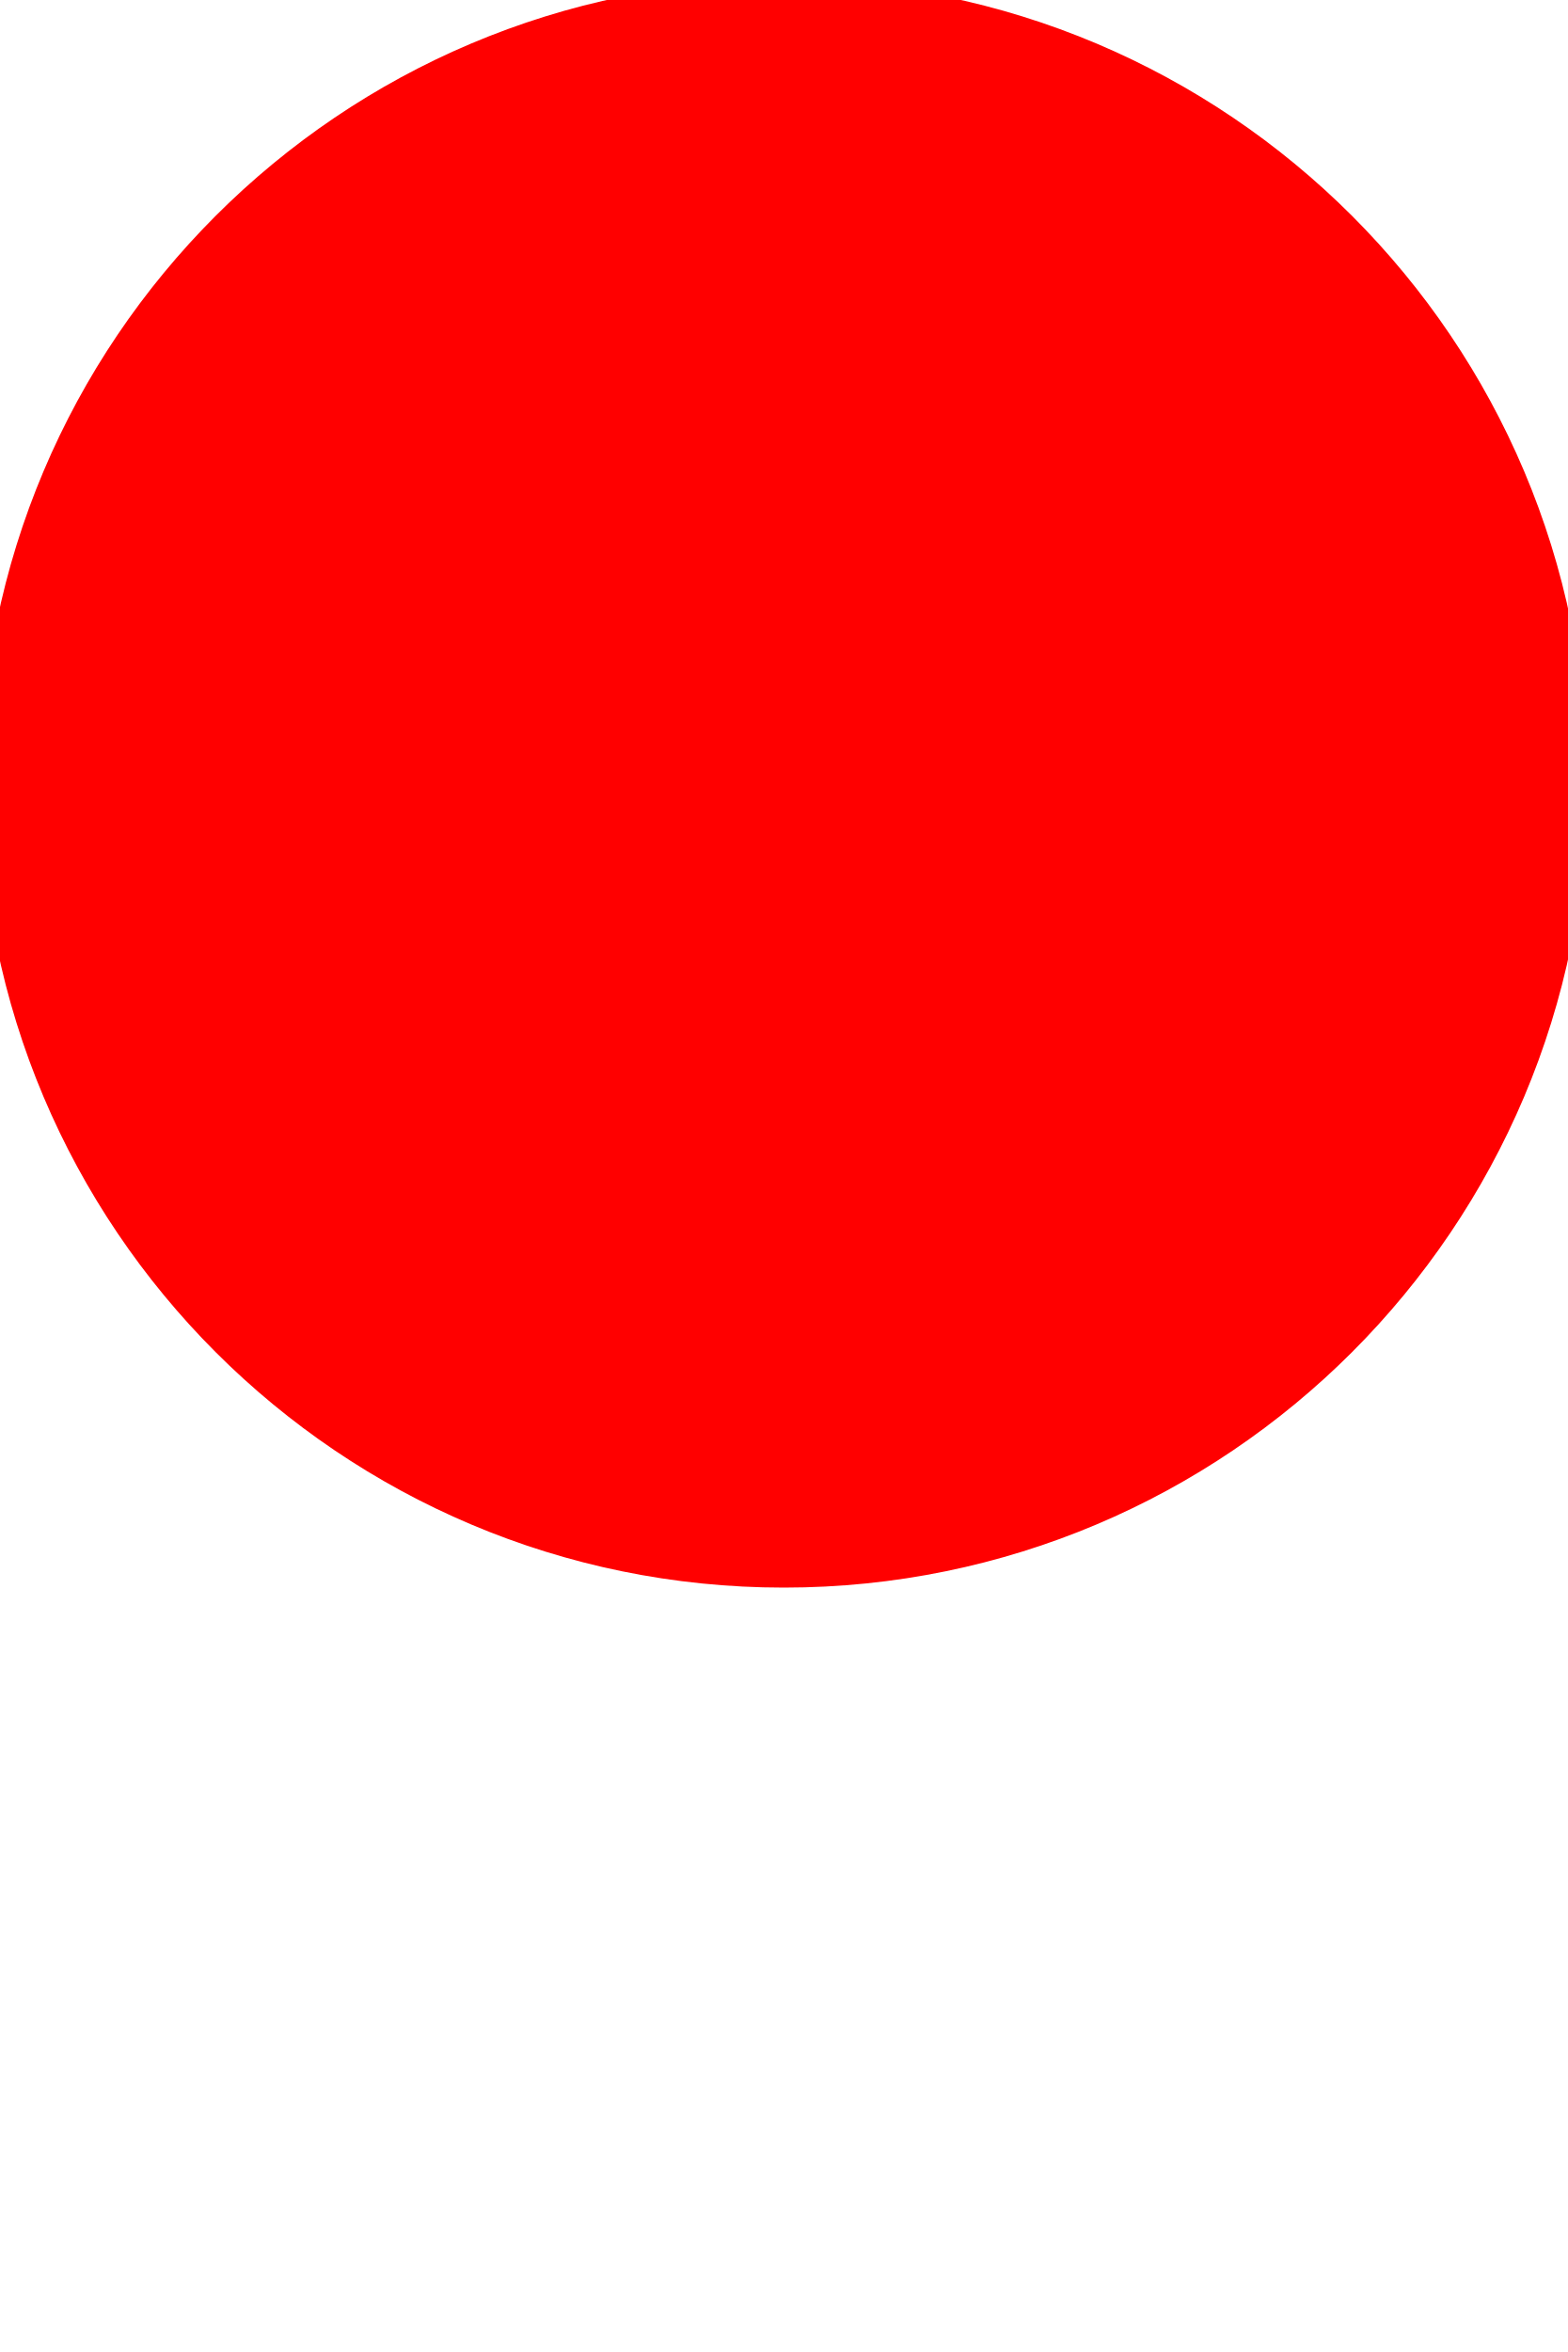
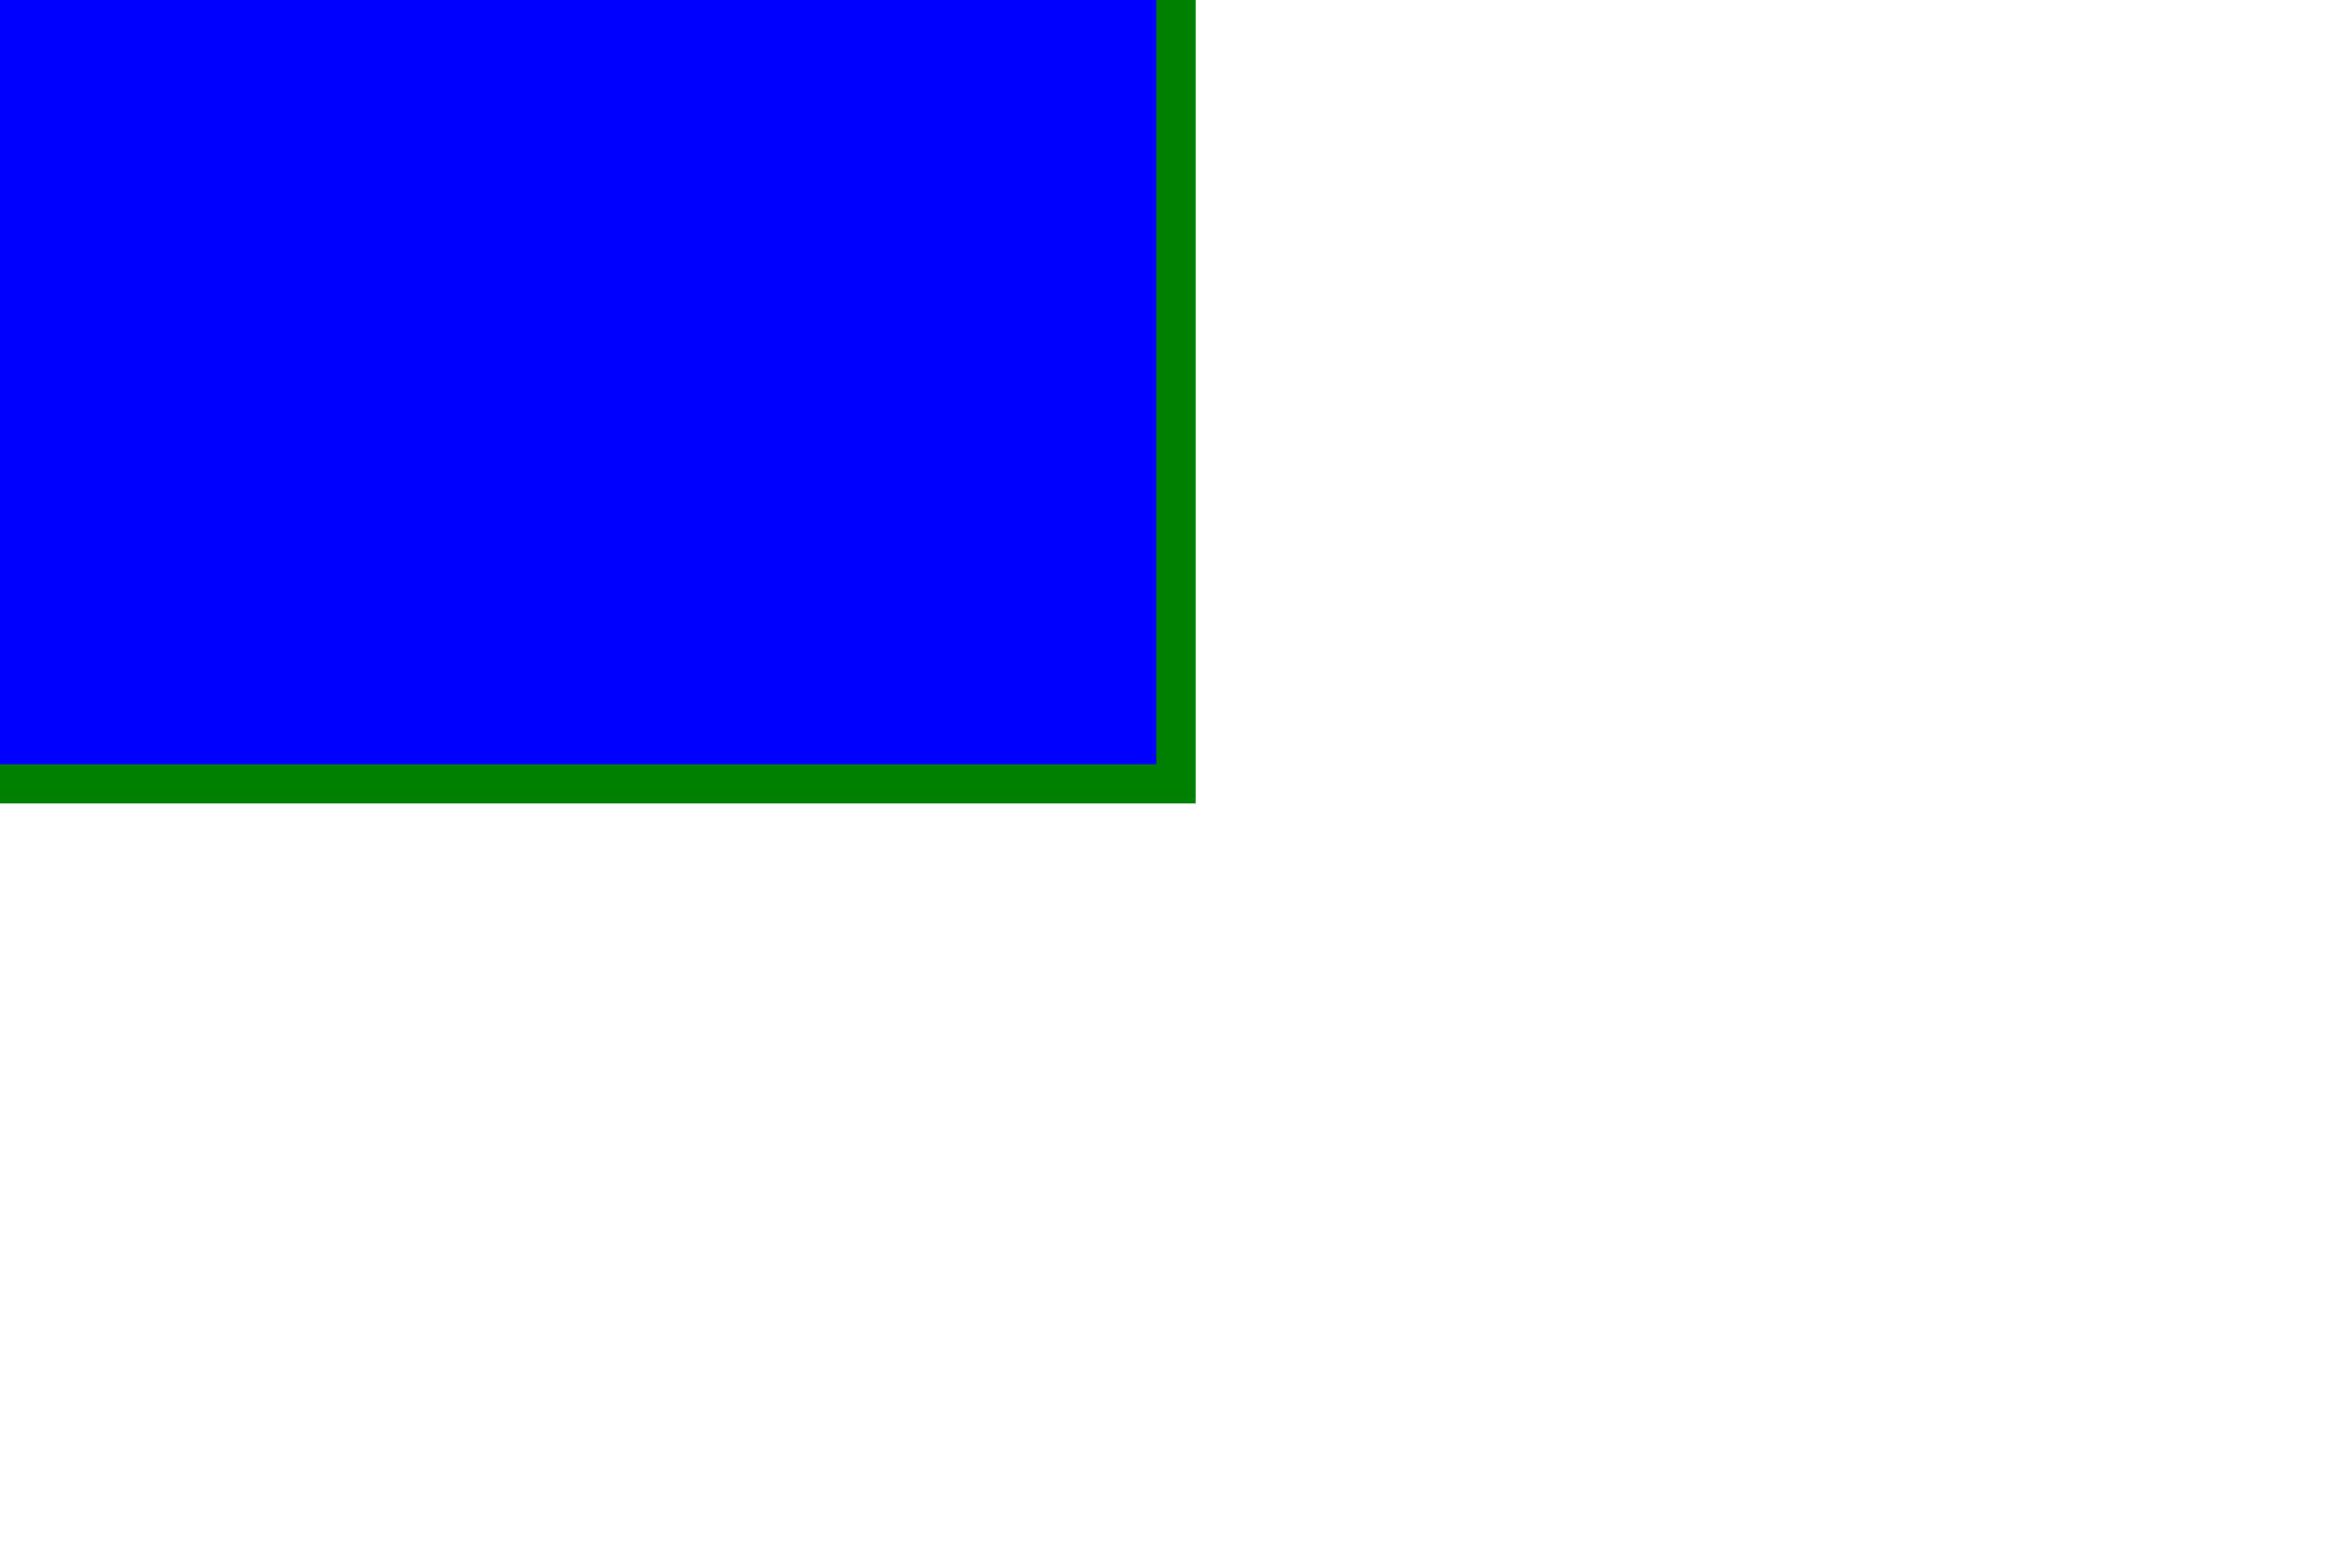
- <svg xmlns="http://www.w3.org/2000/svg" width="200" height="300" viewBox="0 0 200 300">
-   <circle cx="100" cy="100" r="100" style="fill:red; stroke:red; stroke-width:5;" />
+ <svg xmlns="http://www.w3.org/2000/svg" width="300" height="200" x="-100" y="-50">
+   <rect width="300" height="200" style="transform: translate(-150px, -100px);" fill="blue" stroke="green" stroke-width="5" />
</svg>
